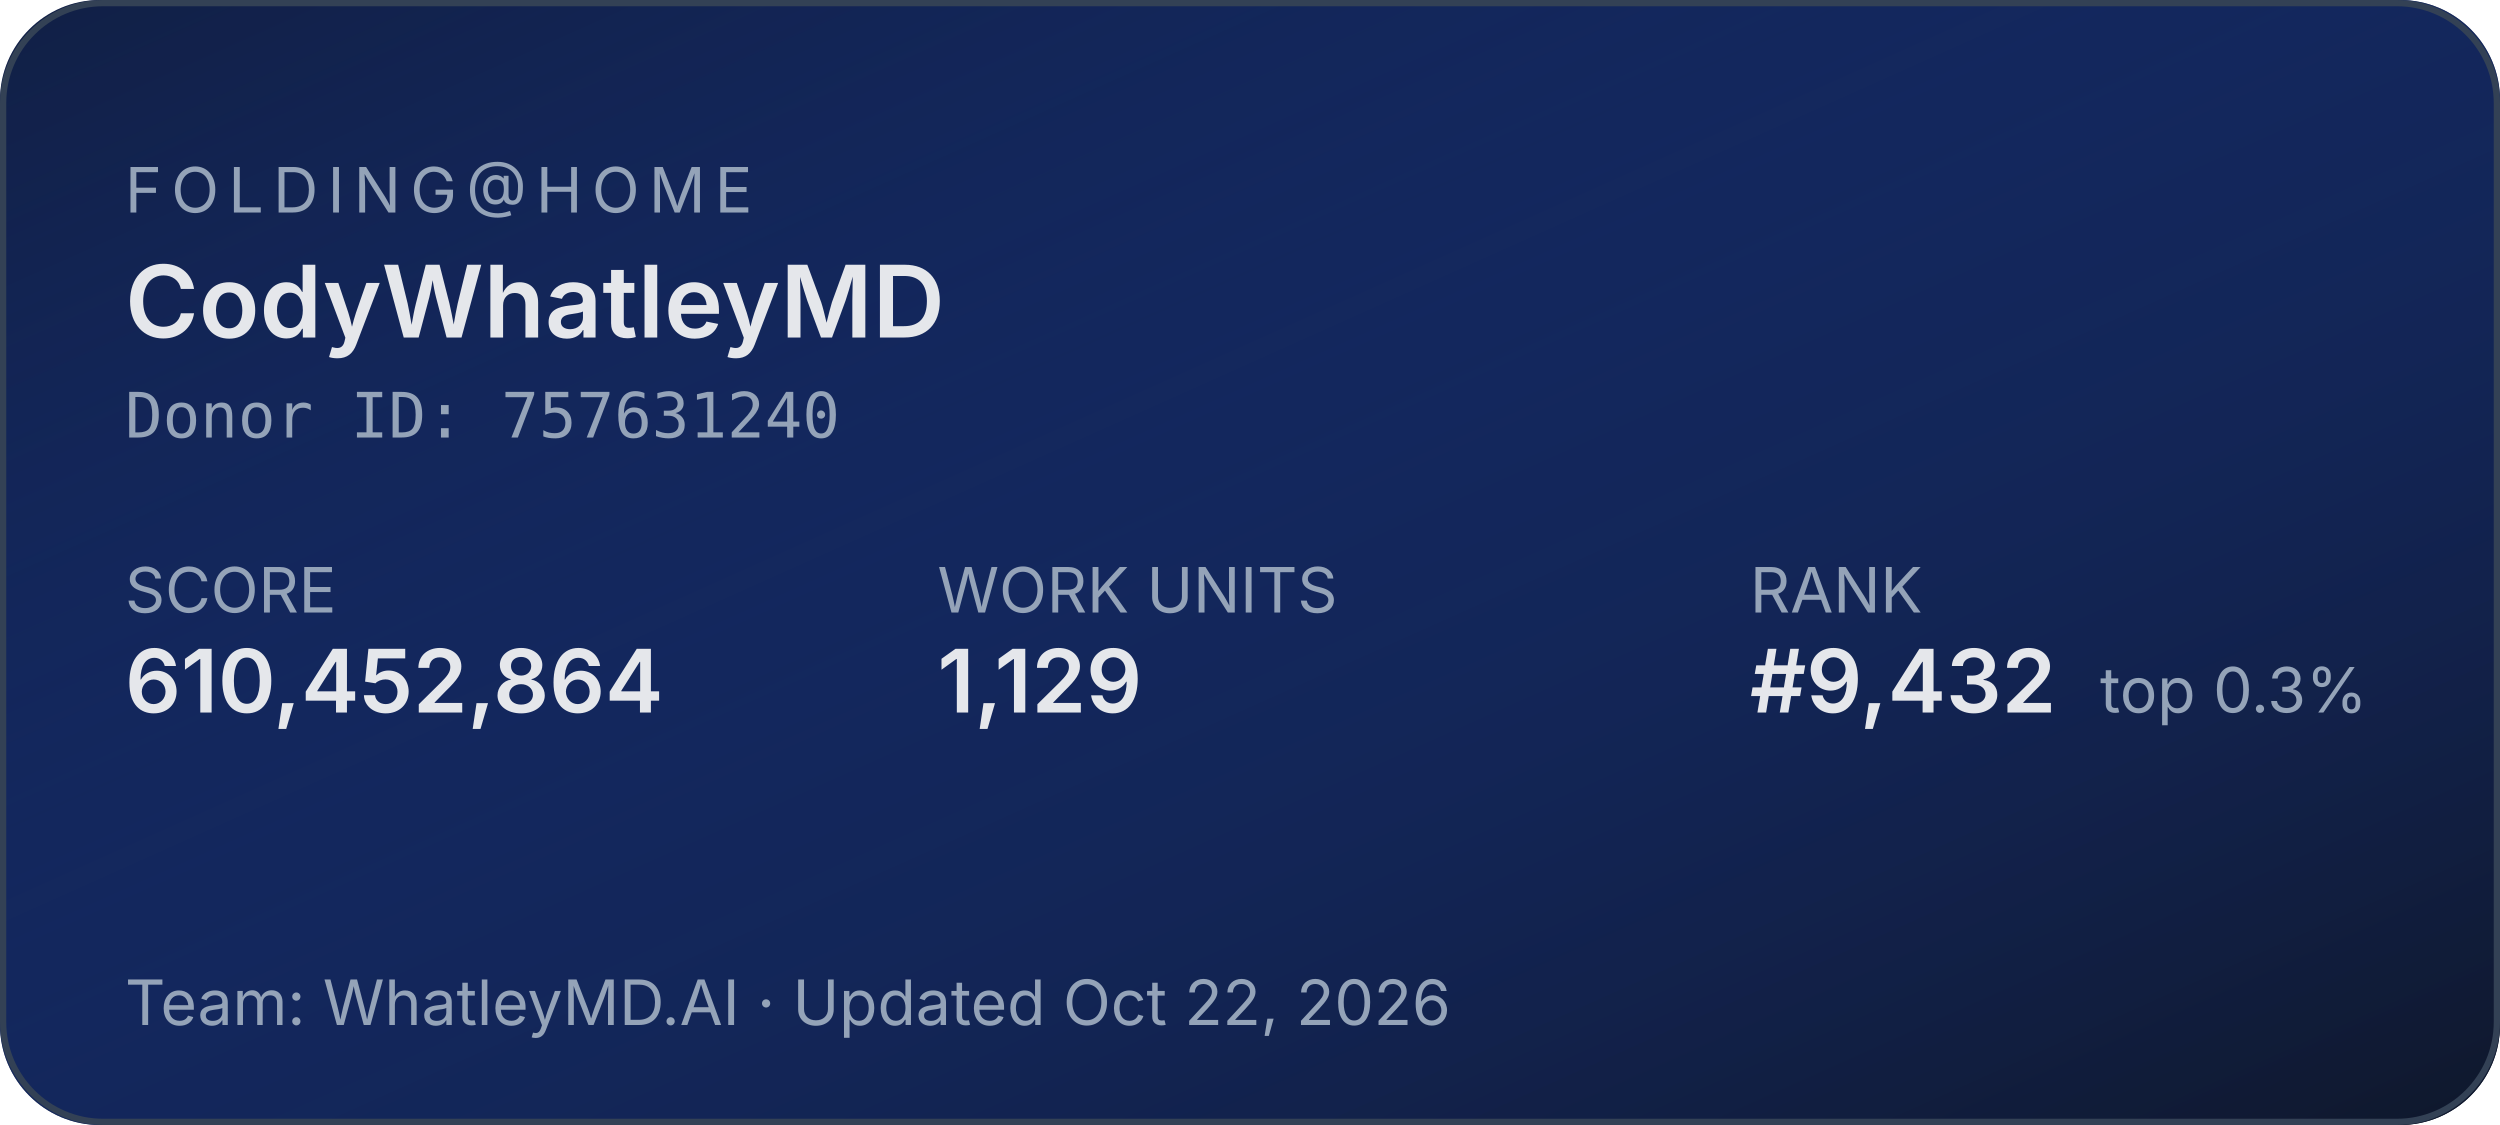
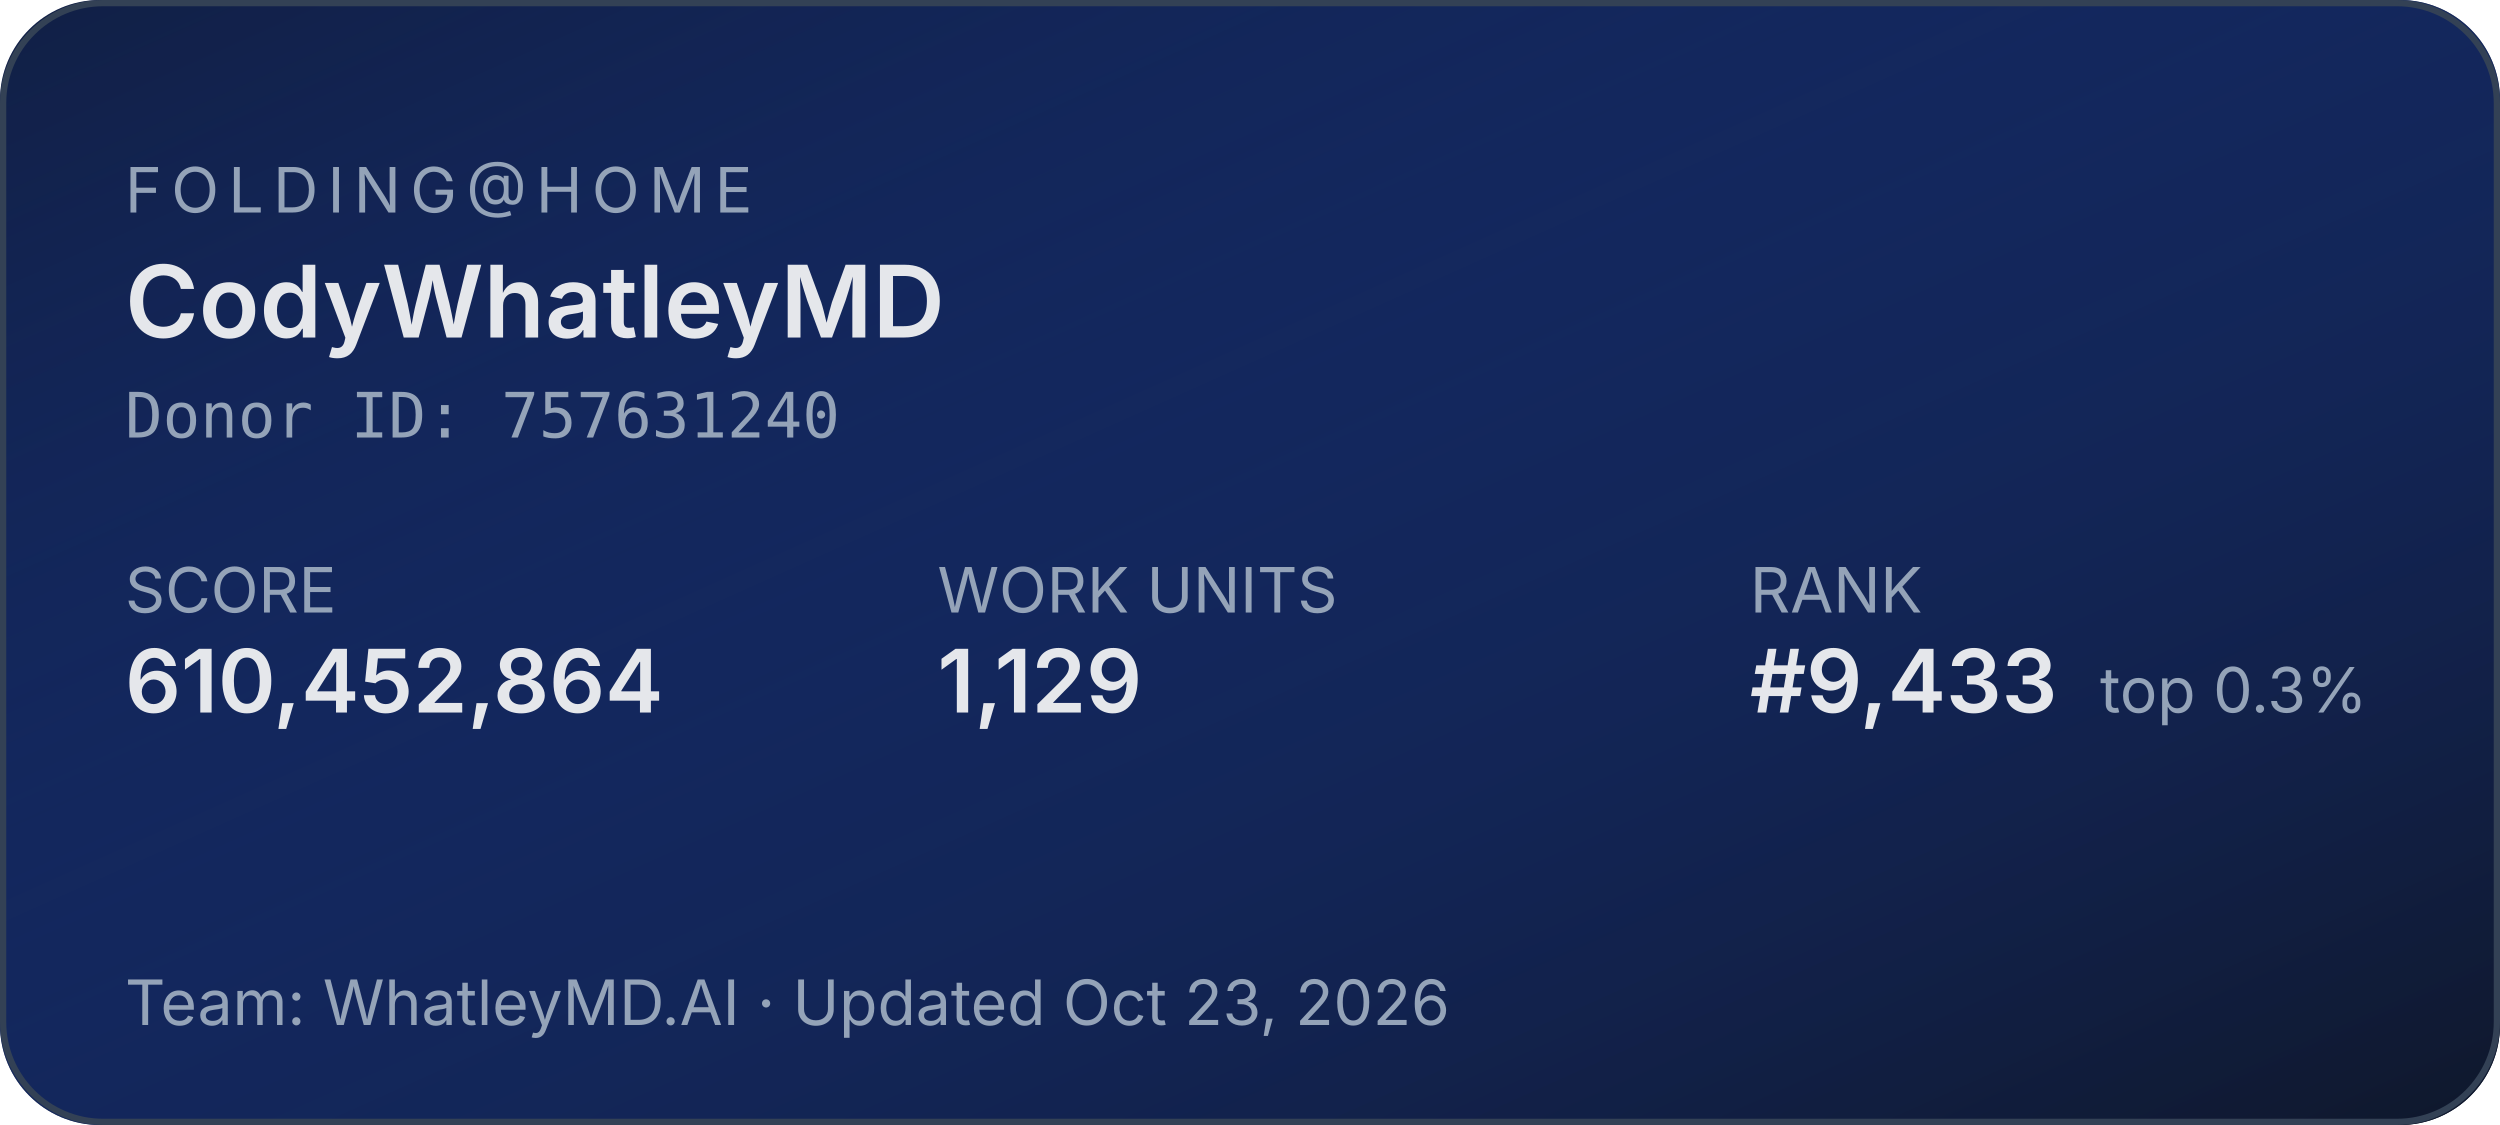
<svg xmlns="http://www.w3.org/2000/svg" width="400" height="180" role="img" aria-label="Folding@home stats for CodyWhatleyMD">
  <defs>
    <linearGradient id="bg" x1="0" y1="0" x2="1" y2="1">
      <stop offset="0%" stop-color="#1d4ed8" stop-opacity="0.15" />
      <stop offset="100%" stop-color="#0f172a" stop-opacity="1" />
    </linearGradient>
  </defs>
  <rect width="400" height="180" rx="16" fill="#0f172a" />
  <rect width="400" height="180" rx="16" fill="url(#bg)" />
  <rect x="0.5" y="0.5" width="399" height="179" rx="16" fill="none" stroke="#334155" stroke-width="1" />
  <g font-family="system-ui,-apple-system,sans-serif">
    <text x="20" y="34" fill="#94a3b8" font-size="10" letter-spacing="1.5" text-transform="uppercase">FOLDING@HOME</text>
    <text x="20" y="54" fill="#e5e7eb" font-size="16" font-weight="600">CodyWhatleyMD</text>
    <text x="20" y="70" fill="#94a3b8" font-size="10" font-family="ui-monospace,monospace">Donor ID: 757631240</text>
    <text x="20" y="98" fill="#94a3b8" font-size="10">SCORE</text>
    <text x="20" y="114" fill="#e5e7eb" font-size="14" font-weight="600">610,452,864</text>
    <text x="150" y="98" fill="#94a3b8" font-size="10">WORK UNITS</text>
    <text x="150" y="114" fill="#e5e7eb" font-size="14" font-weight="600">1,129</text>
    <text x="280" y="98" fill="#94a3b8" font-size="10">RANK</text>
-     <text x="280" y="114" fill="#e5e7eb" font-size="14" font-weight="600">#9,432</text>
+     <text x="280" y="114" fill="#e5e7eb" font-size="14" font-weight="600">#9,433</text>
    <text x="336" y="114" fill="#94a3b8" font-size="10">top 0.3%</text>
-     <text x="20" y="164" fill="#94a3b8" font-size="10">Team: WhatleyMD.AI  ·  Updated Oct 22, 2026</text>
+     <text x="20" y="164" fill="#94a3b8" font-size="10">Team: WhatleyMD.AI  ·  Updated Oct 23, 2026</text>
  </g>
</svg>
